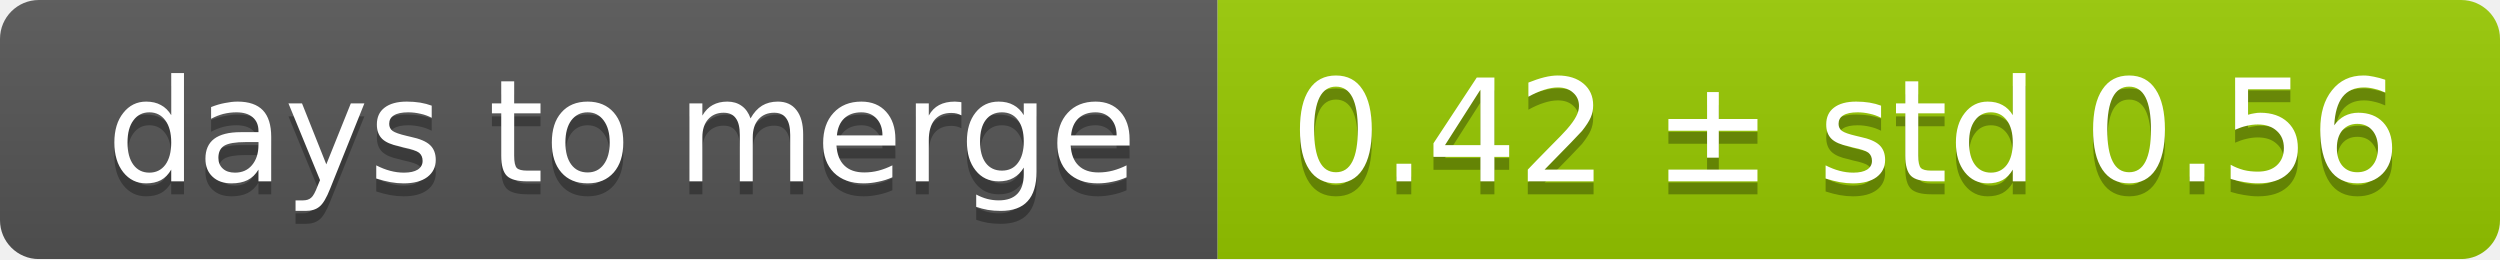
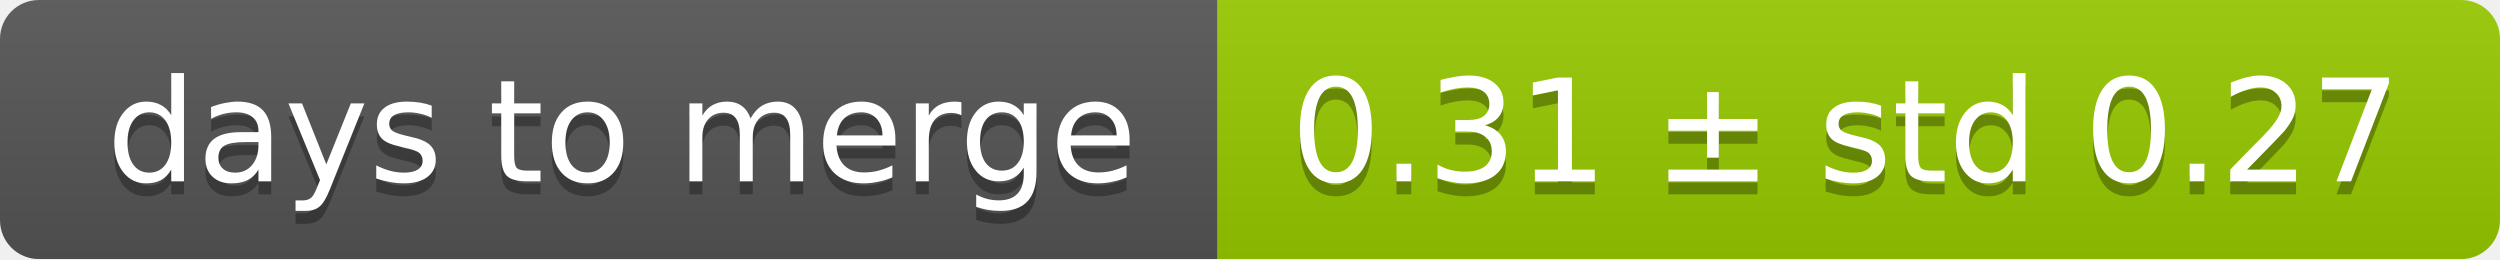
<svg xmlns="http://www.w3.org/2000/svg" width="193" height="20">
  <linearGradient id="smooth" x2="0" y2="100%">
    <stop offset="0" stop-color="#bbb" stop-opacity=".1" />
    <stop offset="1" stop-opacity=".1" />
  </linearGradient>
  <mask id="round">
    <rect width="193" height="20" rx="3" fill="#fff" />
  </mask>
  <g mask="url(#round)">
    <rect width="94" height="20" fill="#555" />
    <rect x="94" width="99" height="20" fill="#97ca00" />
    <rect width="193" height="20" fill="url(#smooth)" />
  </g>
  <g fill="#fff" text-anchor="middle" font-family="DejaVu Sans,Verdana,Geneva,sans-serif" font-size="11">
    <text x="48" y="15" fill="#010101" fill-opacity=".3">days to merge</text>
    <text x="48" y="14">days to merge</text>
-     <text x="142.5" y="15" fill="#010101" fill-opacity=".3">0.42 ± std 0.56</text>
-     <text x="142.5" y="14">0.42 ± std 0.56</text>
+     <text x="142.5" y="15" fill="#010101" fill-opacity=".3">0.31 ± std 0.27</text>
+     <text x="142.5" y="14">0.31 ± std 0.27</text>
  </g>
</svg>
